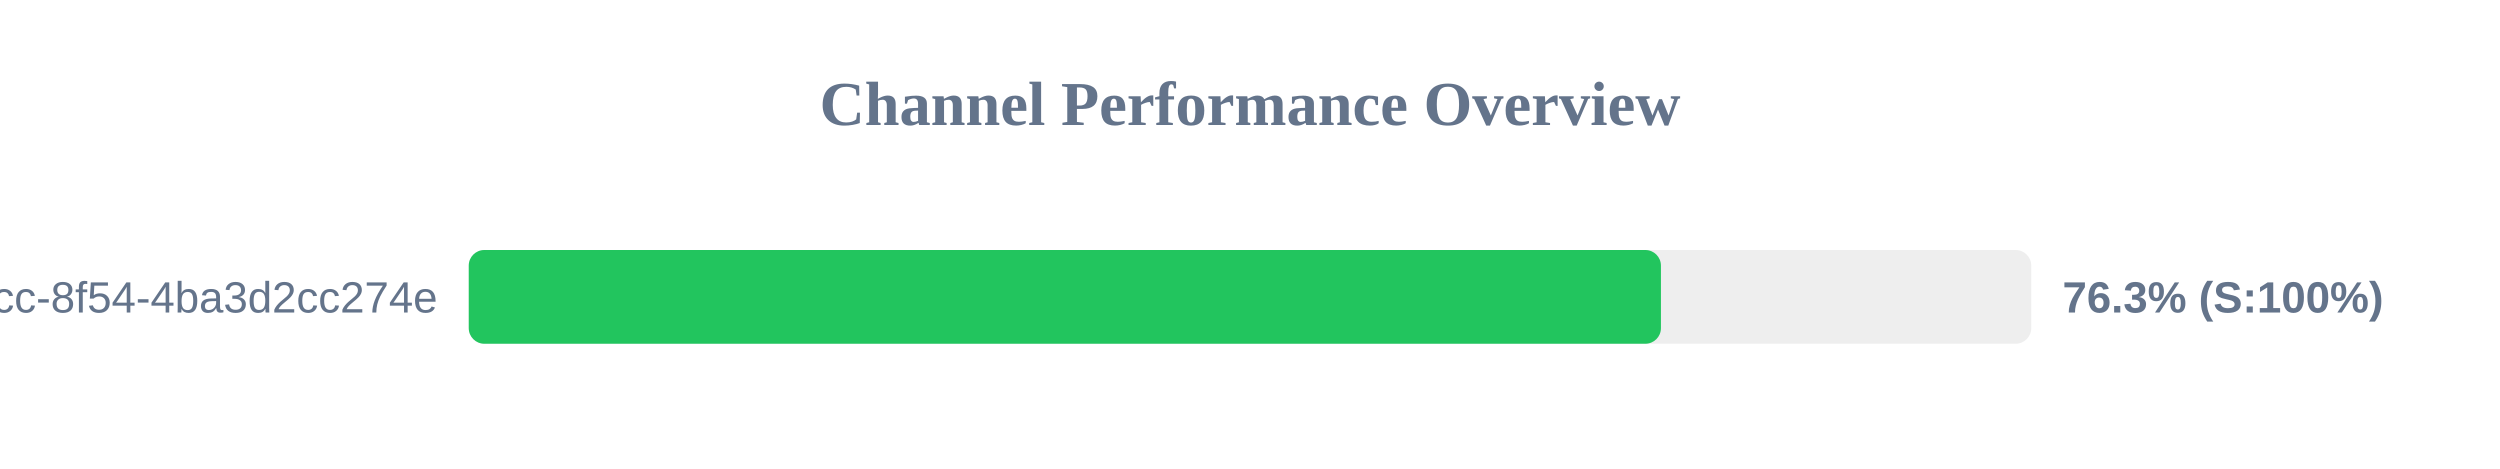
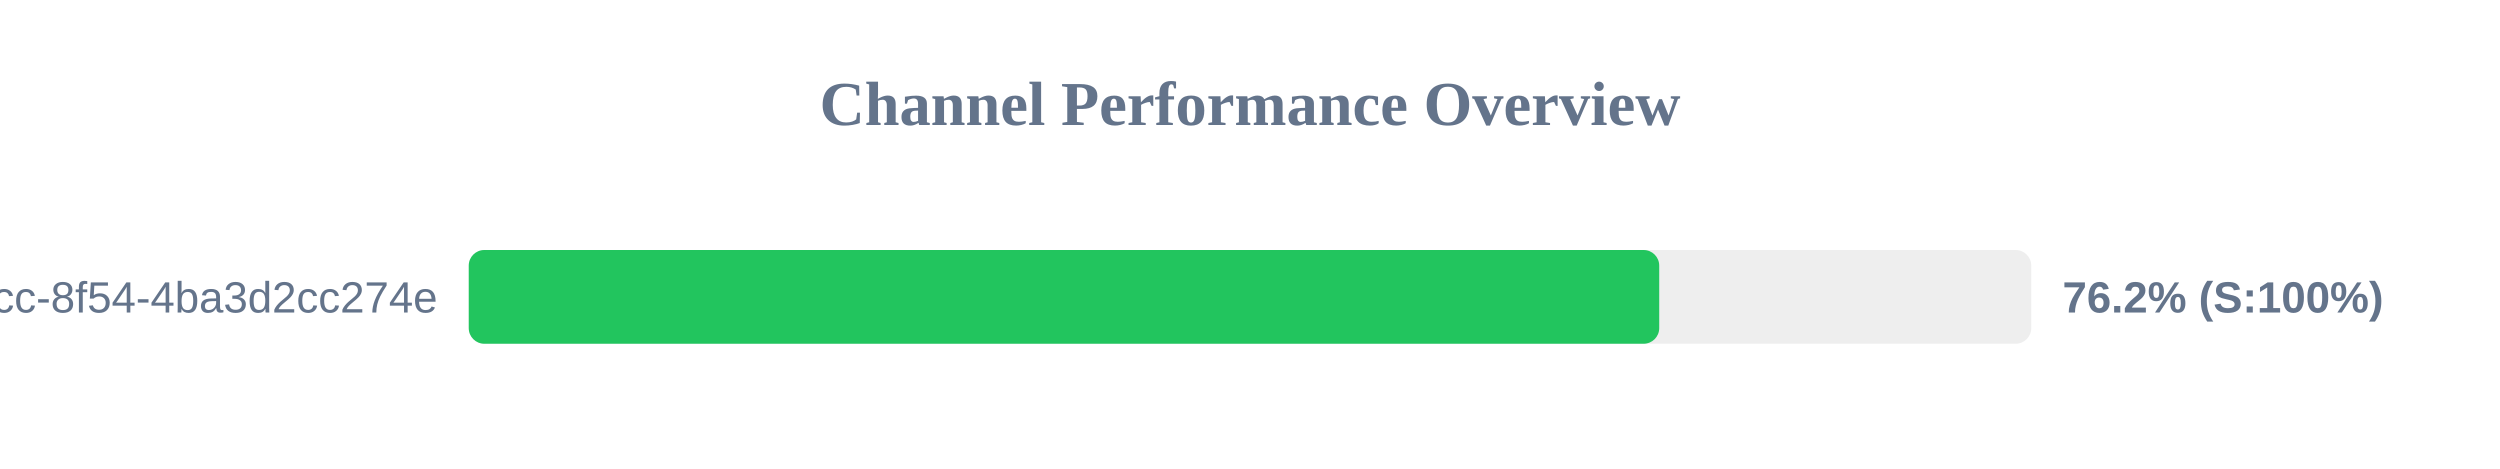
<svg xmlns="http://www.w3.org/2000/svg" width="800" height="150" version="1.1">
  <style>
        .row { font: 14px Arial; fill: #64748b; }
        .score { font: bold 14px Arial; fill: #64748b; }
    </style>
  <text x="400" y="40" text-anchor="middle" font-size="20px" font-weight="bold" fill="#64748b">Channel Performance Overview</text>
  <rect x="150" y="80" width="500" height="30" fill="#eee" rx="5" />
-   <rect x="150" y="80" width="381.5" height="30" fill="#22c55e" rx="5" />
+   <rect x="150" y="80" width="380.95" height="30" fill="#22c55e" rx="5" />
  <text x="140" y="100" text-anchor="end" class="row">?uuid=45cc0b3a-0adb-4dcc-8f54-4ba3d2cc274e</text>
-   <text x="660" y="100" text-anchor="start" class="score">76.3% (S:100%)</text>
+   <text x="660" y="100" text-anchor="start" class="score">76.2% (S:100%)</text>
</svg>
